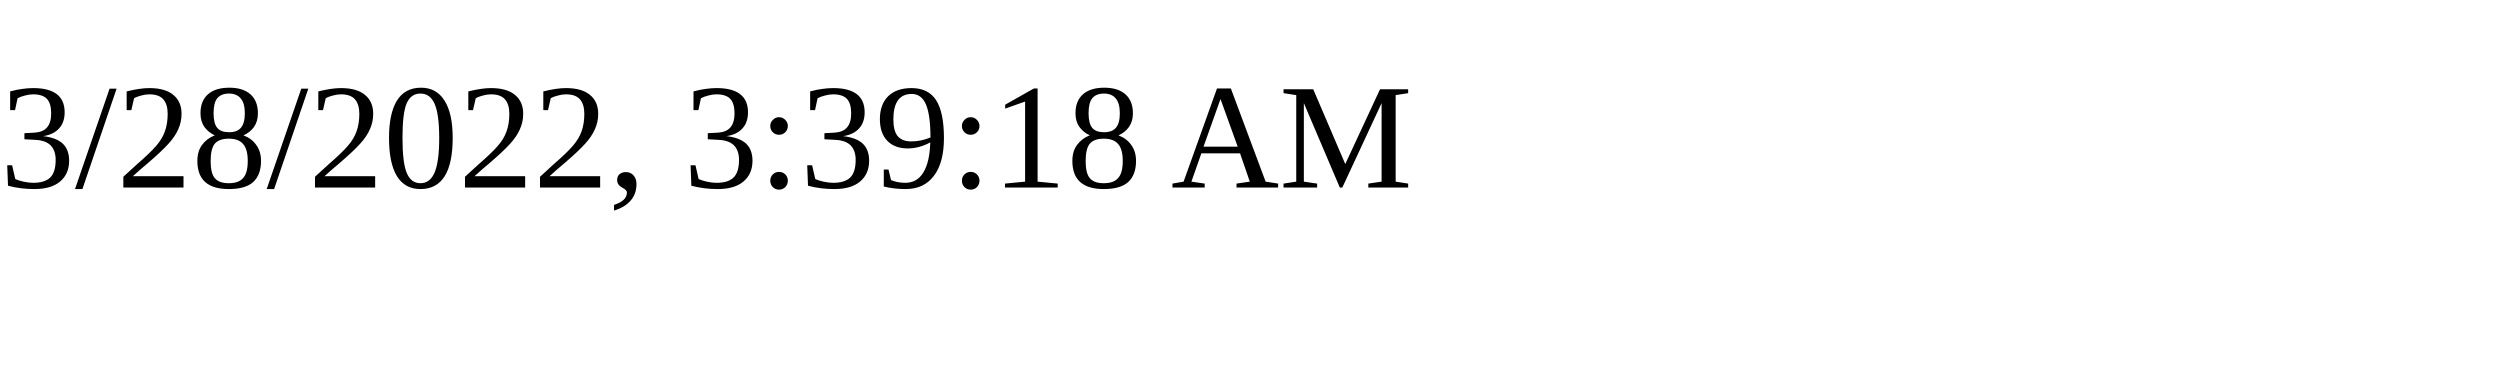
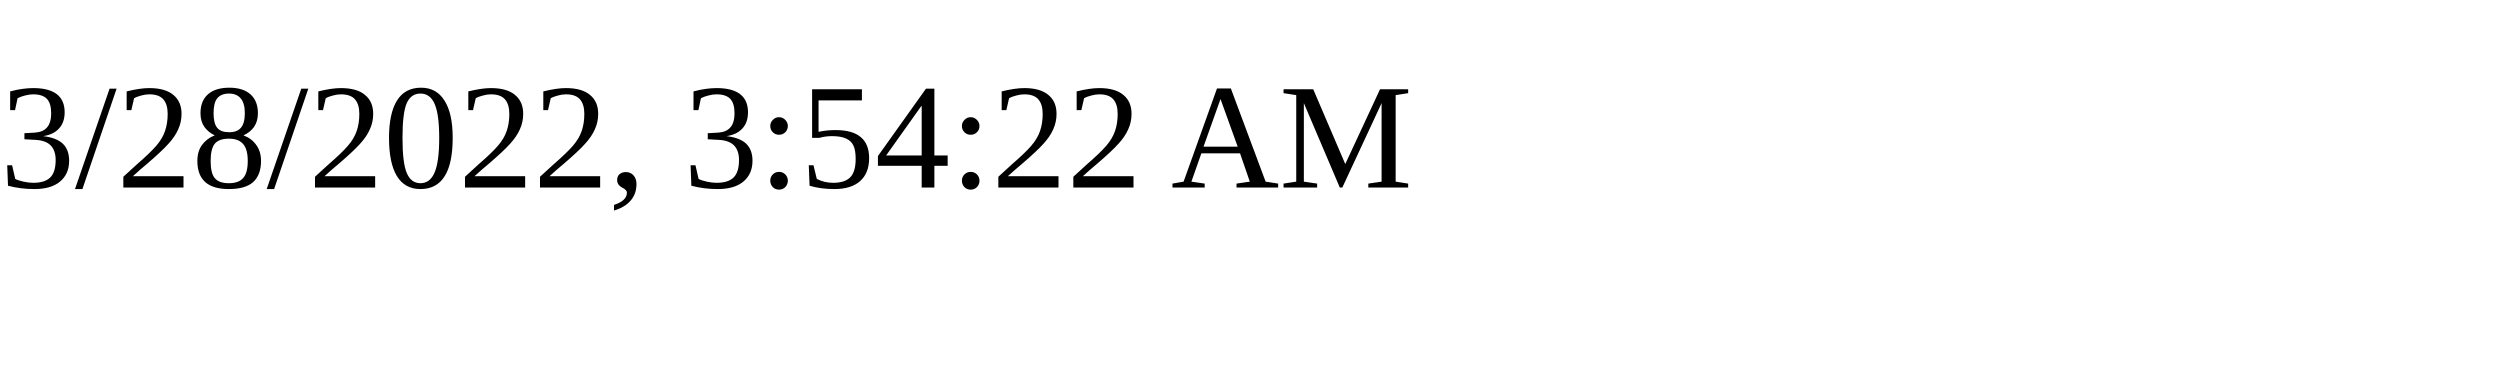
<svg xmlns="http://www.w3.org/2000/svg" height="30" width="200">
-   <text x="0" y="15">3/28/2022, 3:39:18 AM</text>
+   <text x="0" y="15">3/28/2022, 3:54:22 AM</text>
</svg>
